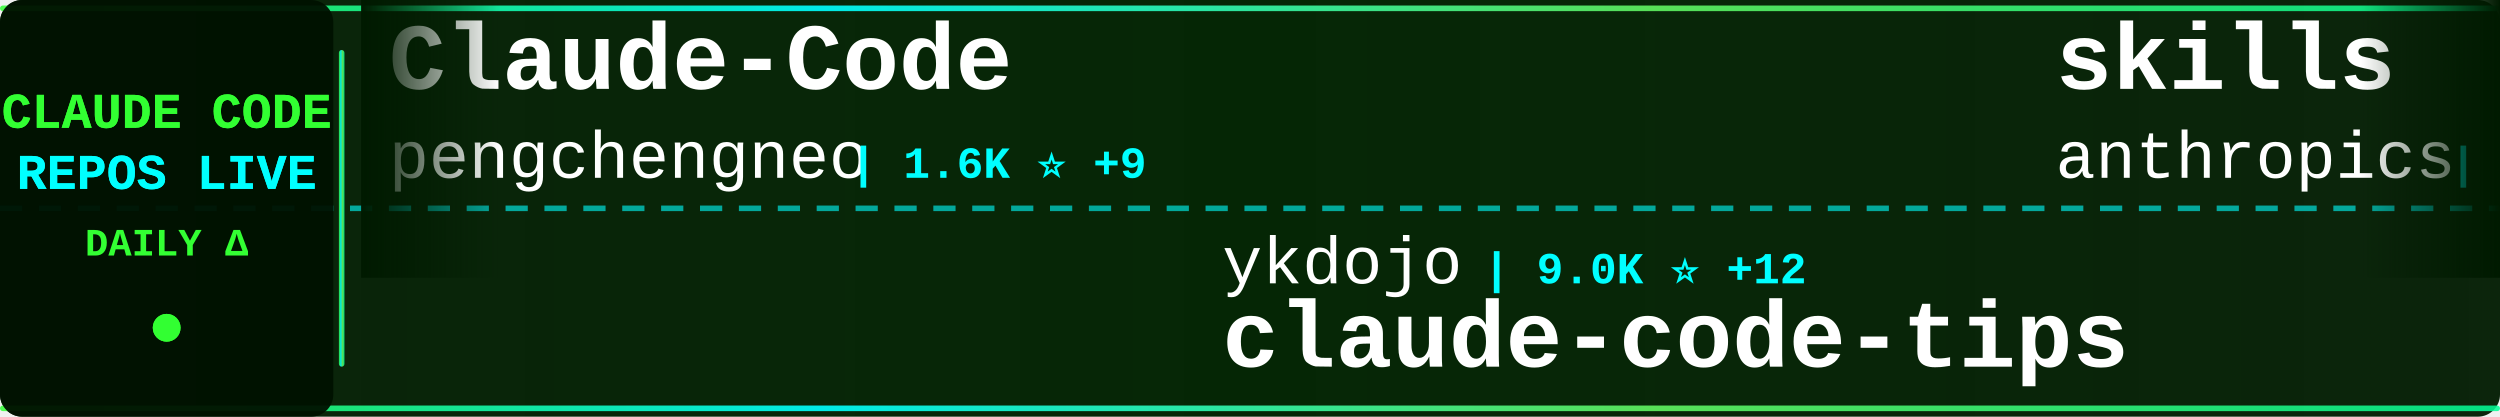
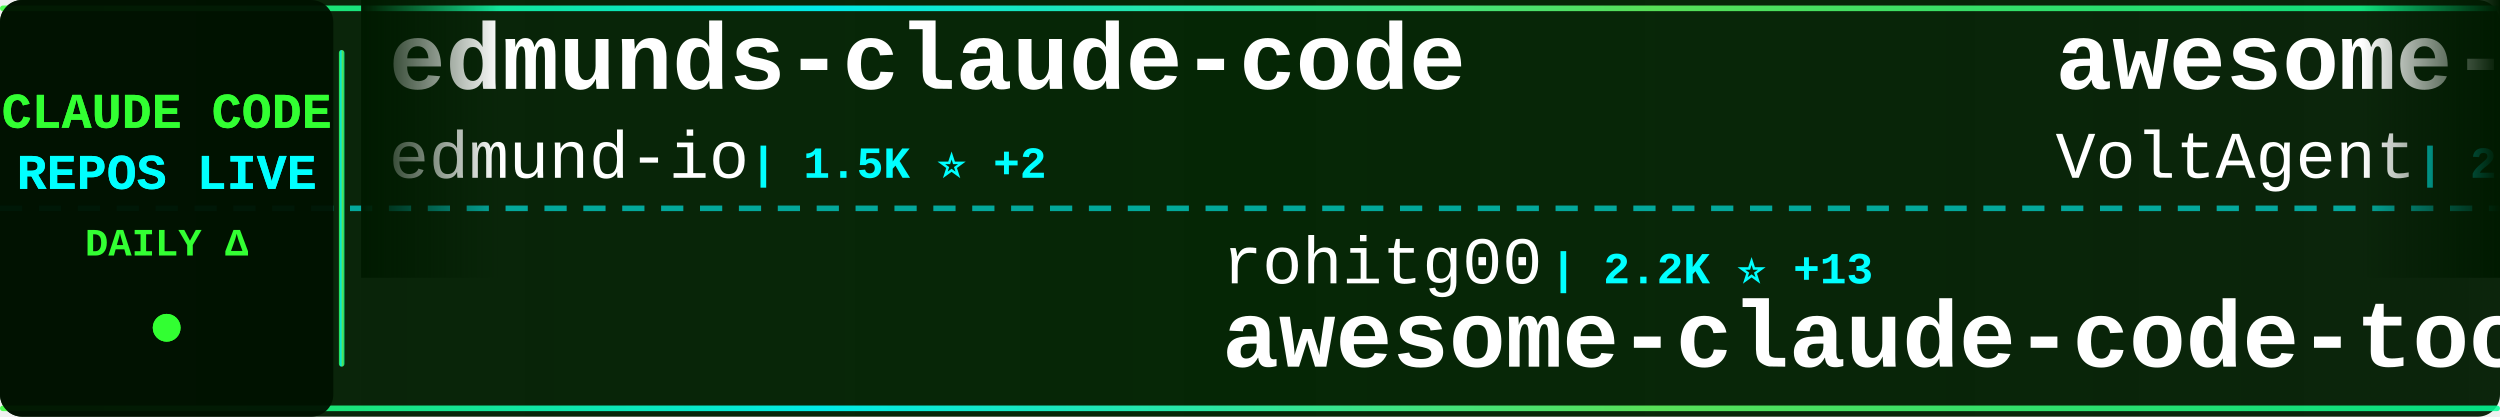
<svg xmlns="http://www.w3.org/2000/svg" width="900" height="150">
  <defs>
    <linearGradient id="tickerBg" x1="0%" y1="0%" x2="100%" y2="0%">
      <stop offset="0%" style="stop-color:#001a00;stop-opacity:0.95" />
      <stop offset="50%" style="stop-color:#002200;stop-opacity:0.98" />
      <stop offset="100%" style="stop-color:#001a00;stop-opacity:0.95" />
    </linearGradient>
    <linearGradient id="borderGrad" x1="0%" y1="0%" x2="100%" y2="0%">
      <stop offset="0%" style="stop-color:#33ff33;stop-opacity:0.85">
        <animate attributeName="stop-opacity" values="0.85;1;0.85" dur="2s" repeatCount="indefinite" />
      </stop>
      <stop offset="33%" style="stop-color:#00ffff;stop-opacity:0.9">
        <animate attributeName="stop-opacity" values="0.9;1;0.9" dur="2.2s" repeatCount="indefinite" />
      </stop>
      <stop offset="66%" style="stop-color:#66ff66;stop-opacity:0.85">
        <animate attributeName="stop-opacity" values="0.85;1;0.85" dur="1.8s" repeatCount="indefinite" />
      </stop>
      <stop offset="100%" style="stop-color:#00ff99;stop-opacity:0.85">
        <animate attributeName="stop-opacity" values="0.85;1;0.85" dur="2s" repeatCount="indefinite" />
      </stop>
    </linearGradient>
    <filter id="textGlow">
      <feGaussianBlur stdDeviation="0.1" result="coloredBlur" />
      <feMerge>
        <feMergeNode in="coloredBlur" />
        <feMergeNode in="SourceGraphic" />
      </feMerge>
    </filter>
    <filter id="metricGlow">
      <feGaussianBlur stdDeviation="0.2" result="coloredBlur" />
      <feMerge>
        <feMergeNode in="coloredBlur" />
        <feMergeNode in="SourceGraphic" />
      </feMerge>
    </filter>
    <linearGradient id="leftFade" x1="0%" y1="0%" x2="100%" y2="0%">
      <stop offset="0%" style="stop-color:#001a00;stop-opacity:1" />
      <stop offset="100%" style="stop-color:#001a00;stop-opacity:0" />
    </linearGradient>
    <linearGradient id="rightFade" x1="0%" y1="0%" x2="100%" y2="0%">
      <stop offset="0%" style="stop-color:#001a00;stop-opacity:0" />
      <stop offset="100%" style="stop-color:#001a00;stop-opacity:1" />
    </linearGradient>
  </defs>
  <rect width="900" height="150" fill="url(#tickerBg)" rx="8" />
  <rect x="0" y="2" width="900" height="2" fill="url(#borderGrad)" rx="1" />
  <rect x="0" y="146" width="900" height="2" fill="url(#borderGrad)" rx="1" />
  <line x1="0" y1="75" x2="900" y2="75" stroke="#00ffff" stroke-width="2" stroke-dasharray="8 6" opacity="0.6" />
  <rect x="0" y="0" width="120" height="150" fill="#001100" opacity="0.95" rx="8" />
  <text x="60" y="46" font-family="'Courier New', monospace" font-size="18" font-weight="bold" fill="#33ff33" text-anchor="middle" filter="url(#textGlow)">
    CLAUDE CODE
  </text>
  <text x="60" y="68" font-family="'Courier New', monospace" font-size="18" font-weight="bold" fill="#00ffff" text-anchor="middle" filter="url(#textGlow)">
    REPOS LIVE
  </text>
  <text x="60" y="92" font-family="'Courier New', monospace" font-size="14" font-weight="bold" fill="#33ff33" text-anchor="middle">
    DAILY Δ
  </text>
  <circle cx="60" cy="118" r="5" fill="#33ff33" filter="url(#metricGlow)">
    <animate attributeName="r" values="4;6;4" dur="1.5s" repeatCount="indefinite" />
    <animate attributeName="opacity" values="0.6;1;0.6" dur="1.5s" repeatCount="indefinite" />
  </circle>
  <rect x="122" y="18" width="2" height="114" fill="url(#borderGrad)" rx="1" />
  <clipPath id="tickerClip">
    <rect x="130" y="0" width="770" height="150" />
  </clipPath>
  <g clip-path="url(#tickerClip)">
    <g id="tickerItems">
      <animateTransform attributeName="transform" attributeType="XML" type="translate" from="0 0" to="-3000 0" dur="54s" repeatCount="indefinite" />
      <g transform="translate(0, 0)">
-         <text x="140" y="32" font-family="'Courier New', monospace" font-size="34" font-weight="bold" fill="#ffffff">Claude-Code</text>
-         <text x="140" y="64" font-family="'Courier New', monospace" font-size="24" font-weight="normal" fill="#ffffff" opacity="1.0">pengchengneo</text>
-         <text x="306" y="64" font-family="'Courier New', monospace" font-size="16" font-weight="bold" fill="#00ffff"> | 1.6K ⭐ +9</text>
+         <text x="140" y="32" font-family="'Courier New', monospace" font-size="34" font-weight="bold" fill="#ffffff">edmunds-claude-code</text>
+         <text x="140" y="64" font-family="'Courier New', monospace" font-size="24" font-weight="normal" fill="#ffffff" opacity="1.0">edmund-io</text>
+         <text x="270" y="64" font-family="'Courier New', monospace" font-size="16" font-weight="bold" fill="#00ffff"> | 1.5K ⭐ +2</text>
      </g>
      <g transform="translate(300, 0)">
-         <text x="140" y="102" font-family="'Courier New', monospace" font-size="24" font-weight="normal" fill="#ffffff" opacity="1.0">ykdojo</text>
-         <text x="234" y="102" font-family="'Courier New', monospace" font-size="16" font-weight="bold" fill="#00ffff"> | 9.0K ⭐ +12</text>
-         <text x="140" y="132" font-family="'Courier New', monospace" font-size="34" font-weight="bold" fill="#ffffff">claude-code-tips</text>
+         <text x="140" y="102" font-family="'Courier New', monospace" font-size="24" font-weight="normal" fill="#ffffff" opacity="1.0">rohitg00</text>
+         <text x="258" y="102" font-family="'Courier New', monospace" font-size="16" font-weight="bold" fill="#00ffff"> | 2.2K ⭐ +13</text>
+         <text x="140" y="132" font-family="'Courier New', monospace" font-size="34" font-weight="bold" fill="#ffffff">awesome-claude-code-tool...</text>
      </g>
      <g transform="translate(600, 0)">
-         <text x="140" y="32" font-family="'Courier New', monospace" font-size="34" font-weight="bold" fill="#ffffff">skills</text>
-         <text x="140" y="64" font-family="'Courier New', monospace" font-size="24" font-weight="normal" fill="#ffffff" opacity="1.0">anthropics</text>
-         <text x="282" y="64" font-family="'Courier New', monospace" font-size="16" font-weight="bold" fill="#00ffff"> | 157.7K ⭐ +364</text>
+         <text x="140" y="32" font-family="'Courier New', monospace" font-size="34" font-weight="bold" fill="#ffffff">awesome-claude-code-suba...</text>
+         <text x="140" y="64" font-family="'Courier New', monospace" font-size="24" font-weight="normal" fill="#ffffff" opacity="1.0">VoltAgent</text>
+         <text x="270" y="64" font-family="'Courier New', monospace" font-size="16" font-weight="bold" fill="#00ffff"> | 22.7K ⭐ +53</text>
      </g>
      <g transform="translate(900, 0)">
-         <text x="140" y="102" font-family="'Courier New', monospace" font-size="24" font-weight="normal" fill="#ffffff" opacity="1.0">andrew-kramer-inno</text>
-         <text x="378" y="102" font-family="'Courier New', monospace" font-size="16" font-weight="bold" fill="#00ffff"> | 593 ⭐</text>
-         <text x="140" y="132" font-family="'Courier New', monospace" font-size="34" font-weight="bold" fill="#ffffff">claude-code-source-build</text>
+         <text x="140" y="102" font-family="'Courier New', monospace" font-size="24" font-weight="normal" fill="#ffffff" opacity="1.0">AICoderTudou</text>
+         <text x="306" y="102" font-family="'Courier New', monospace" font-size="16" font-weight="bold" fill="#00ffff"> | 498 ⭐</text>
+         <text x="140" y="132" font-family="'Courier New', monospace" font-size="34" font-weight="bold" fill="#ffffff">claude-code-tudou</text>
      </g>
      <g transform="translate(1200, 0)">
-         <text x="140" y="32" font-family="'Courier New', monospace" font-size="34" font-weight="bold" fill="#ffffff">claude-code-spec-workflo...</text>
-         <text x="140" y="64" font-family="'Courier New', monospace" font-size="24" font-weight="normal" fill="#ffffff" opacity="1.0">Pimzino</text>
-         <text x="246" y="64" font-family="'Courier New', monospace" font-size="16" font-weight="bold" fill="#00ffff"> | 3.8K ⭐</text>
+         <text x="140" y="32" font-family="'Courier New', monospace" font-size="34" font-weight="bold" fill="#ffffff">claude-code-action</text>
+         <text x="140" y="64" font-family="'Courier New', monospace" font-size="24" font-weight="normal" fill="#ffffff" opacity="1.0">anthropics</text>
+         <text x="282" y="64" font-family="'Courier New', monospace" font-size="16" font-weight="bold" fill="#00ffff"> | 8.2K ⭐ +14</text>
      </g>
      <g transform="translate(1500, 0)">
-         <text x="140" y="102" font-family="'Courier New', monospace" font-size="24" font-weight="normal" fill="#ffffff" opacity="1.0">jeremylongshore</text>
-         <text x="342" y="102" font-family="'Courier New', monospace" font-size="16" font-weight="bold" fill="#00ffff"> | 2.5K ⭐ +8</text>
-         <text x="140" y="132" font-family="'Courier New', monospace" font-size="34" font-weight="bold" fill="#ffffff">claude-code-plugins-plus...</text>
+         <text x="140" y="102" font-family="'Courier New', monospace" font-size="24" font-weight="normal" fill="#ffffff" opacity="1.0">anthropics</text>
+         <text x="282" y="102" font-family="'Courier New', monospace" font-size="16" font-weight="bold" fill="#00ffff"> | 157.8K ⭐ +354</text>
+         <text x="140" y="132" font-family="'Courier New', monospace" font-size="34" font-weight="bold" fill="#ffffff">skills</text>
      </g>
      <g transform="translate(1800, 0)">
-         <text x="140" y="32" font-family="'Courier New', monospace" font-size="34" font-weight="bold" fill="#ffffff">how-claude-code-works</text>
-         <text x="140" y="64" font-family="'Courier New', monospace" font-size="24" font-weight="normal" fill="#ffffff" opacity="1.0">Windy3f3f3f3f</text>
-         <text x="318" y="64" font-family="'Courier New', monospace" font-size="16" font-weight="bold" fill="#00ffff"> | 2.9K ⭐ +21</text>
+         <text x="140" y="32" font-family="'Courier New', monospace" font-size="34" font-weight="bold" fill="#ffffff">claude-code-tips</text>
+         <text x="140" y="64" font-family="'Courier New', monospace" font-size="24" font-weight="normal" fill="#ffffff" opacity="1.0">ykdojo</text>
+         <text x="234" y="64" font-family="'Courier New', monospace" font-size="16" font-weight="bold" fill="#00ffff"> | 9.0K ⭐ +14</text>
      </g>
      <g transform="translate(2100, 0)">
-         <text x="140" y="102" font-family="'Courier New', monospace" font-size="24" font-weight="normal" fill="#ffffff" opacity="1.0">Piebald-AI</text>
-         <text x="282" y="102" font-family="'Courier New', monospace" font-size="16" font-weight="bold" fill="#00ffff"> | 11.5K ⭐ +15</text>
-         <text x="140" y="132" font-family="'Courier New', monospace" font-size="34" font-weight="bold" fill="#ffffff">claude-code-system-promp...</text>
+         <text x="140" y="102" font-family="'Courier New', monospace" font-size="24" font-weight="normal" fill="#ffffff" opacity="1.0">JrCx7scC</text>
+         <text x="258" y="102" font-family="'Courier New', monospace" font-size="16" font-weight="bold" fill="#00ffff"> | 371 ⭐</text>
+         <text x="140" y="132" font-family="'Courier New', monospace" font-size="34" font-weight="bold" fill="#ffffff">claude-code-source</text>
      </g>
      <g transform="translate(2400, 0)">
-         <text x="140" y="32" font-family="'Courier New', monospace" font-size="34" font-weight="bold" fill="#ffffff">claude-code-hub</text>
-         <text x="140" y="64" font-family="'Courier New', monospace" font-size="24" font-weight="normal" fill="#ffffff" opacity="1.0">ding113</text>
-         <text x="246" y="64" font-family="'Courier New', monospace" font-size="16" font-weight="bold" fill="#00ffff"> | 3.2K ⭐ +6</text>
+         <text x="140" y="32" font-family="'Courier New', monospace" font-size="34" font-weight="bold" fill="#ffffff">claude-code-system-promp...</text>
+         <text x="140" y="64" font-family="'Courier New', monospace" font-size="24" font-weight="normal" fill="#ffffff" opacity="1.0">Piebald-AI</text>
+         <text x="282" y="64" font-family="'Courier New', monospace" font-size="16" font-weight="bold" fill="#00ffff"> | 11.5K ⭐ +15</text>
      </g>
      <g transform="translate(2700, 0)">
-         <text x="140" y="102" font-family="'Courier New', monospace" font-size="24" font-weight="normal" fill="#ffffff" opacity="1.0">fuergaosi233</text>
-         <text x="306" y="102" font-family="'Courier New', monospace" font-size="16" font-weight="bold" fill="#00ffff"> | 2.7K ⭐</text>
-         <text x="140" y="132" font-family="'Courier New', monospace" font-size="34" font-weight="bold" fill="#ffffff">claude-code-proxy</text>
+         <text x="140" y="102" font-family="'Courier New', monospace" font-size="24" font-weight="normal" fill="#ffffff" opacity="1.0">darcyegb</text>
+         <text x="258" y="102" font-family="'Courier New', monospace" font-size="16" font-weight="bold" fill="#00ffff"> | 742 ⭐ +1</text>
+         <text x="140" y="132" font-family="'Courier New', monospace" font-size="34" font-weight="bold" fill="#ffffff">ClaudeCodeAgents</text>
      </g>
      <g transform="translate(3000, 0)">
-         <text x="140" y="32" font-family="'Courier New', monospace" font-size="34" font-weight="bold" fill="#ffffff">Claude-Code</text>
-         <text x="140" y="64" font-family="'Courier New', monospace" font-size="24" font-weight="normal" fill="#ffffff" opacity="1.0">pengchengneo</text>
-         <text x="306" y="64" font-family="'Courier New', monospace" font-size="16" font-weight="bold" fill="#00ffff"> | 1.6K ⭐ +9</text>
+         <text x="140" y="32" font-family="'Courier New', monospace" font-size="34" font-weight="bold" fill="#ffffff">edmunds-claude-code</text>
+         <text x="140" y="64" font-family="'Courier New', monospace" font-size="24" font-weight="normal" fill="#ffffff" opacity="1.0">edmund-io</text>
+         <text x="270" y="64" font-family="'Courier New', monospace" font-size="16" font-weight="bold" fill="#00ffff"> | 1.5K ⭐ +2</text>
      </g>
      <g transform="translate(3300, 0)">
-         <text x="140" y="102" font-family="'Courier New', monospace" font-size="24" font-weight="normal" fill="#ffffff" opacity="1.0">ykdojo</text>
-         <text x="234" y="102" font-family="'Courier New', monospace" font-size="16" font-weight="bold" fill="#00ffff"> | 9.0K ⭐ +12</text>
-         <text x="140" y="132" font-family="'Courier New', monospace" font-size="34" font-weight="bold" fill="#ffffff">claude-code-tips</text>
+         <text x="140" y="102" font-family="'Courier New', monospace" font-size="24" font-weight="normal" fill="#ffffff" opacity="1.0">rohitg00</text>
+         <text x="258" y="102" font-family="'Courier New', monospace" font-size="16" font-weight="bold" fill="#00ffff"> | 2.2K ⭐ +13</text>
+         <text x="140" y="132" font-family="'Courier New', monospace" font-size="34" font-weight="bold" fill="#ffffff">awesome-claude-code-tool...</text>
      </g>
      <g transform="translate(3600, 0)">
-         <text x="140" y="32" font-family="'Courier New', monospace" font-size="34" font-weight="bold" fill="#ffffff">skills</text>
-         <text x="140" y="64" font-family="'Courier New', monospace" font-size="24" font-weight="normal" fill="#ffffff" opacity="1.0">anthropics</text>
-         <text x="282" y="64" font-family="'Courier New', monospace" font-size="16" font-weight="bold" fill="#00ffff"> | 157.7K ⭐ +364</text>
+         <text x="140" y="32" font-family="'Courier New', monospace" font-size="34" font-weight="bold" fill="#ffffff">awesome-claude-code-suba...</text>
+         <text x="140" y="64" font-family="'Courier New', monospace" font-size="24" font-weight="normal" fill="#ffffff" opacity="1.0">VoltAgent</text>
+         <text x="270" y="64" font-family="'Courier New', monospace" font-size="16" font-weight="bold" fill="#00ffff"> | 22.7K ⭐ +53</text>
      </g>
      <g transform="translate(3900, 0)">
-         <text x="140" y="102" font-family="'Courier New', monospace" font-size="24" font-weight="normal" fill="#ffffff" opacity="1.0">andrew-kramer-inno</text>
-         <text x="378" y="102" font-family="'Courier New', monospace" font-size="16" font-weight="bold" fill="#00ffff"> | 593 ⭐</text>
-         <text x="140" y="132" font-family="'Courier New', monospace" font-size="34" font-weight="bold" fill="#ffffff">claude-code-source-build</text>
+         <text x="140" y="102" font-family="'Courier New', monospace" font-size="24" font-weight="normal" fill="#ffffff" opacity="1.0">AICoderTudou</text>
+         <text x="306" y="102" font-family="'Courier New', monospace" font-size="16" font-weight="bold" fill="#00ffff"> | 498 ⭐</text>
+         <text x="140" y="132" font-family="'Courier New', monospace" font-size="34" font-weight="bold" fill="#ffffff">claude-code-tudou</text>
      </g>
    </g>
  </g>
  <rect x="130" y="0" width="50" height="100" fill="url(#leftFade)" />
  <rect x="850" y="0" width="50" height="100" fill="url(#rightFade)" />
</svg>
